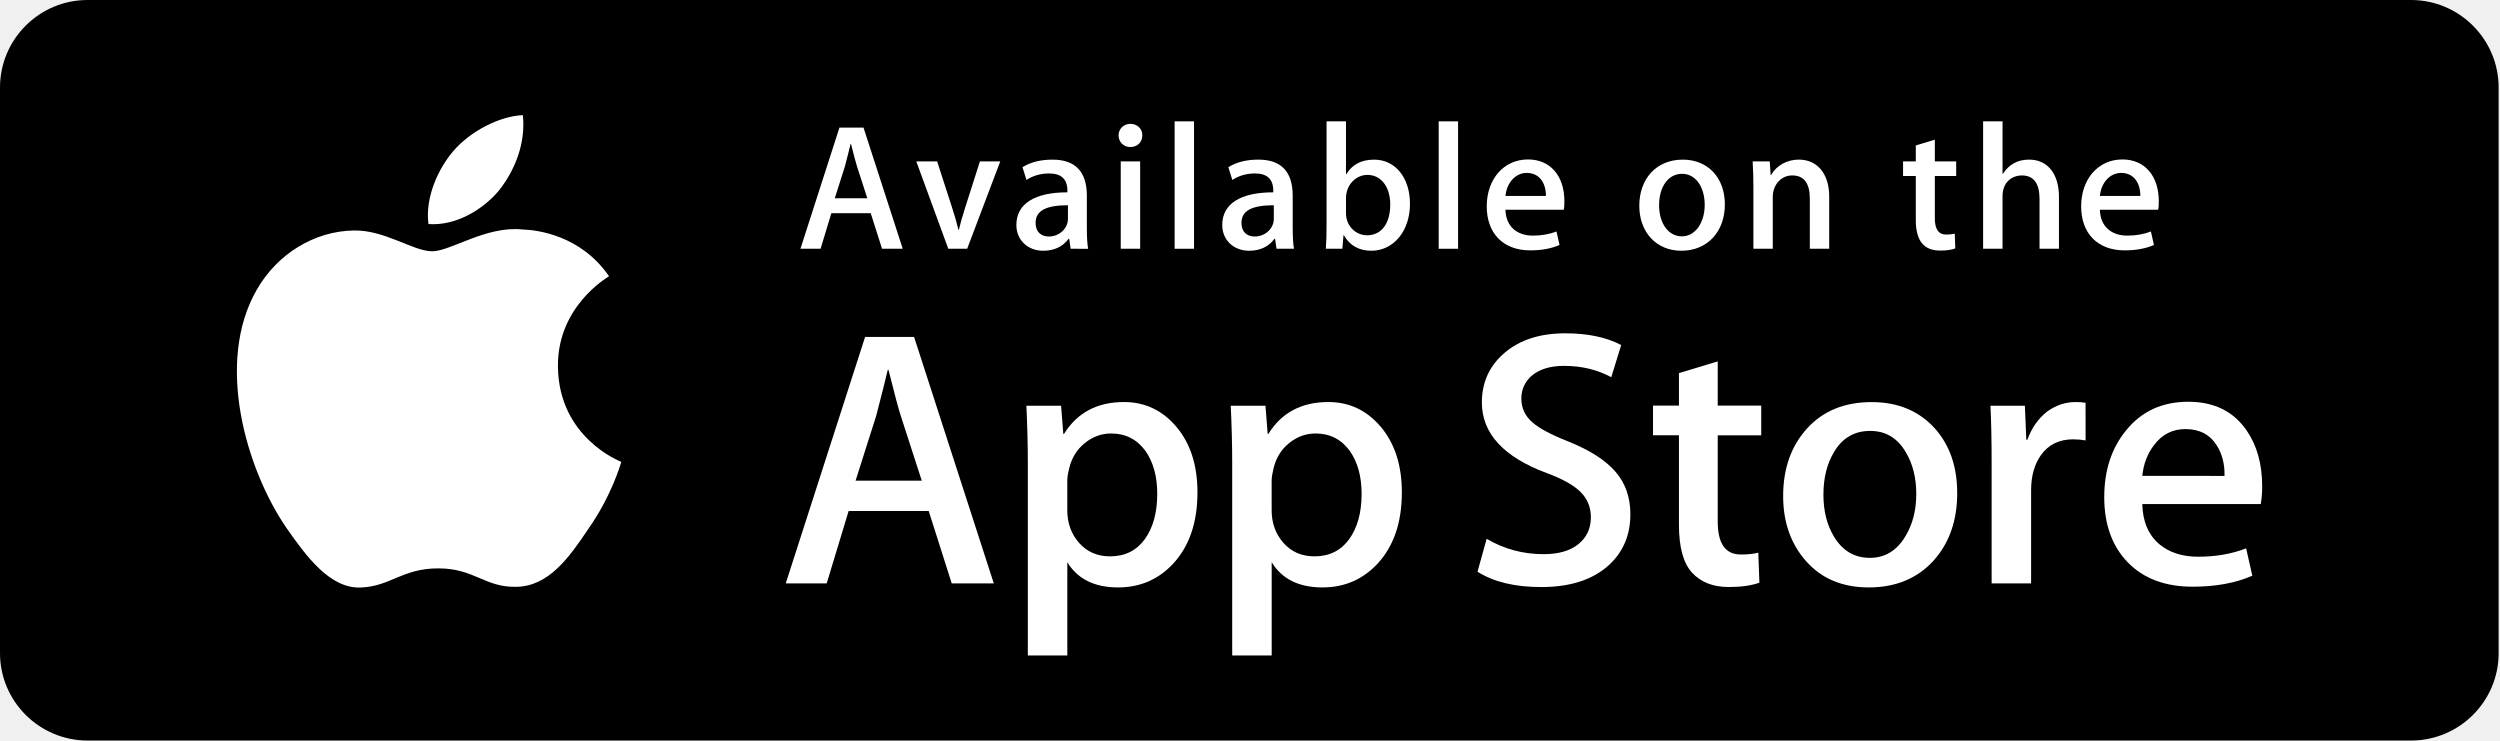
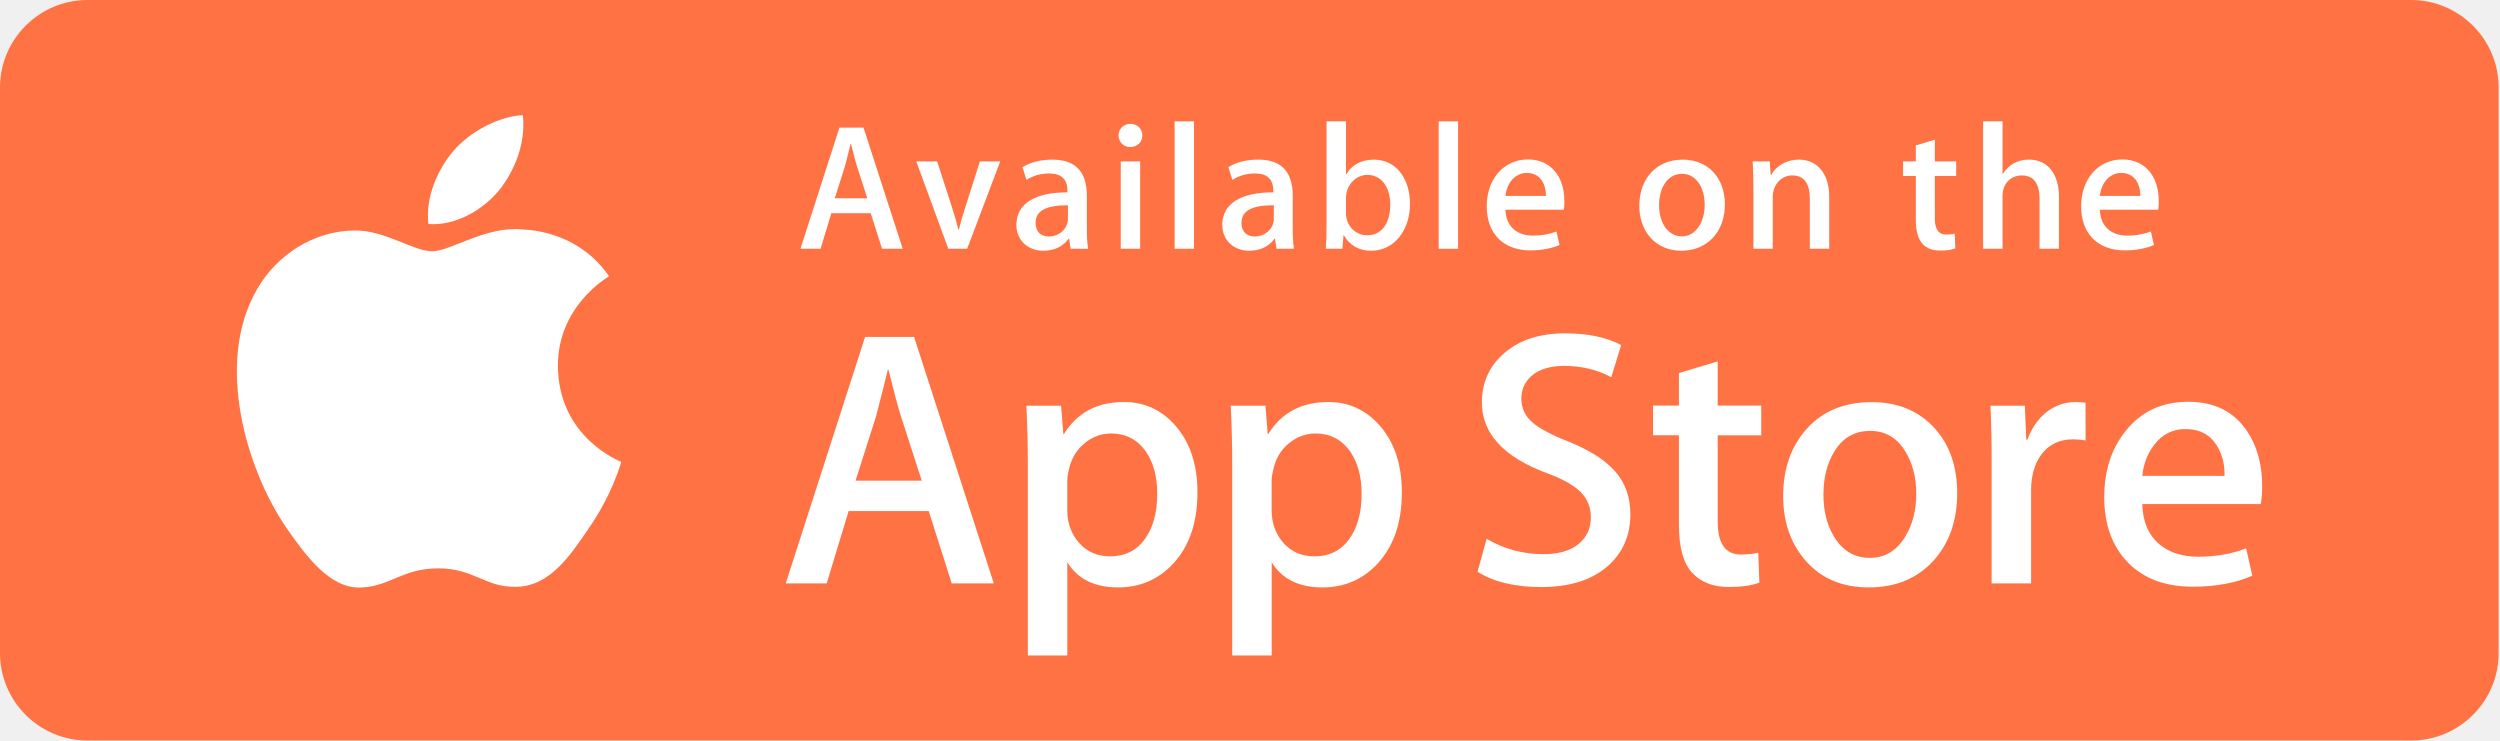
<svg xmlns="http://www.w3.org/2000/svg" version="1.2" baseProfile="tiny" id="Layer_1" x="0px" y="0px" width="135px" height="40px" viewBox="0 0 135 40" xml:space="preserve">
  <g>
    <path fill="#FFFFFF" d="M134.032,35.268c0,2.116-1.714,3.83-3.834,3.83H4.729c-2.119,0-3.839-1.714-3.839-3.83V4.725   c0-2.115,1.72-3.835,3.839-3.835h125.468c2.121,0,3.834,1.72,3.834,3.835L134.032,35.268L134.032,35.268z" />
-     <path d="M130.198,39.989H4.729C2.122,39.989,0,37.872,0,35.268V4.726C0,2.12,2.122,0,4.729,0h125.468   c2.604,0,4.729,2.12,4.729,4.726v30.542C134.928,37.872,132.803,39.989,130.198,39.989L130.198,39.989z" />
-     <path fill="#FFFFFF" d="M30.128,19.784c-0.029-3.223,2.639-4.791,2.761-4.864c-1.511-2.203-3.853-2.504-4.676-2.528   c-1.967-0.207-3.875,1.177-4.877,1.177c-1.022,0-2.565-1.157-4.228-1.123c-2.14,0.033-4.142,1.272-5.24,3.196   c-2.266,3.923-0.576,9.688,1.595,12.859c1.086,1.554,2.355,3.287,4.016,3.226c1.625-0.066,2.232-1.035,4.193-1.035   c1.943,0,2.513,1.035,4.207,0.996c1.744-0.027,2.842-1.56,3.89-3.127c1.255-1.779,1.759-3.533,1.779-3.623   C33.508,24.924,30.162,23.646,30.128,19.784z" />
+     <path fill="#FF7243" d="M130.198,39.989H4.729C2.122,39.989,0,37.872,0,35.268V4.726C0,2.12,2.122,0,4.729,0h125.468   c2.604,0,4.729,2.12,4.729,4.726v30.542C134.928,37.872,132.803,39.989,130.198,39.989L130.198,39.989z" />
+     <path fill="#FFFFFF" d="M30.128,19.784c-0.029-3.223,2.639-4.791,2.761-4.864c-1.511-2.203-3.853-2.504-4.676-2.528   c-1.967-0.207-3.875,1.177-4.877,1.177c-1.022,0-2.565-1.157-4.228-1.123c-2.14,0.033-4.142,1.272-5.24,3.196   c-2.266,3.923-0.576,9.688,1.595,12.859c1.086,1.554,2.355,3.287,4.016,3.226c1.625-0.065,2.232-1.035,4.193-1.035   c1.943,0,2.513,1.035,4.207,0.996c1.744-0.026,2.842-1.56,3.89-3.127c1.255-1.778,1.759-3.533,1.779-3.623   C33.508,24.924,30.162,23.646,30.128,19.784z" />
    <path fill="#FFFFFF" d="M26.928,10.306c0.874-1.093,1.472-2.58,1.306-4.089c-1.265,0.056-2.847,0.875-3.758,1.944   c-0.806,0.942-1.526,2.486-1.34,3.938C24.557,12.205,26.016,11.382,26.928,10.306z" />
    <g>
-       <path fill="#FFFFFF" d="M53.665,31.504h-2.271l-1.244-3.909h-4.324l-1.185,3.909H42.43l4.285-13.308h2.646L53.665,31.504z     M49.775,25.955L48.65,22.48c-0.119-0.355-0.343-1.191-0.671-2.507h-0.04c-0.132,0.566-0.343,1.402-0.632,2.507l-1.106,3.475    H49.775z" />
-       <path fill="#FFFFFF" d="M64.663,26.588c0,1.632-0.443,2.922-1.33,3.869c-0.794,0.843-1.781,1.264-2.958,1.264    c-1.271,0-2.185-0.453-2.74-1.361v5.035h-2.132V25.062c0-1.025-0.027-2.076-0.079-3.154h1.875l0.119,1.521h0.04    c0.711-1.146,1.79-1.719,3.238-1.719c1.132,0,2.077,0.447,2.833,1.342C64.284,23.949,64.663,25.127,64.663,26.588z M62.491,26.666    c0-0.934-0.21-1.704-0.632-2.311c-0.461-0.631-1.08-0.947-1.856-0.947c-0.526,0-1.004,0.176-1.431,0.523    c-0.428,0.35-0.708,0.807-0.839,1.373c-0.066,0.264-0.099,0.479-0.099,0.649v1.601c0,0.697,0.214,1.286,0.642,1.768    c0.428,0.48,0.984,0.721,1.668,0.721c0.803,0,1.428-0.311,1.875-0.928C62.267,28.496,62.491,27.68,62.491,26.666z" />
-       <path fill="#FFFFFF" d="M75.7,26.588c0,1.632-0.443,2.922-1.33,3.869c-0.795,0.843-1.781,1.264-2.959,1.264    c-1.271,0-2.185-0.453-2.74-1.361v5.035h-2.132V25.062c0-1.025-0.027-2.076-0.079-3.154h1.875l0.119,1.521h0.04    c0.71-1.146,1.789-1.719,3.238-1.719c1.131,0,2.076,0.447,2.834,1.342C75.32,23.949,75.7,25.127,75.7,26.588z M73.527,26.666    c0-0.934-0.211-1.704-0.633-2.311c-0.461-0.631-1.078-0.947-1.854-0.947c-0.526,0-1.004,0.176-1.433,0.523    c-0.428,0.35-0.707,0.807-0.838,1.373c-0.065,0.264-0.1,0.479-0.1,0.649v1.601c0,0.697,0.215,1.286,0.641,1.768    c0.428,0.479,0.984,0.721,1.67,0.721c0.804,0,1.429-0.311,1.875-0.928C73.303,28.496,73.527,27.68,73.527,26.666z" />
-       <path fill="#FFFFFF" d="M88.04,27.771c0,1.133-0.396,2.054-1.183,2.765c-0.866,0.776-2.075,1.165-3.625,1.165    c-1.432,0-2.58-0.276-3.446-0.829l0.493-1.777c0.935,0.554,1.962,0.83,3.08,0.83c0.804,0,1.429-0.182,1.875-0.543    c0.447-0.362,0.673-0.846,0.673-1.45c0-0.541-0.187-0.994-0.554-1.363c-0.369-0.368-0.979-0.711-1.836-1.026    c-2.33-0.869-3.496-2.14-3.496-3.812c0-1.092,0.412-1.986,1.234-2.685c0.822-0.698,1.912-1.047,3.268-1.047    c1.211,0,2.22,0.211,3.021,0.632l-0.535,1.738c-0.754-0.408-1.605-0.612-2.557-0.612c-0.752,0-1.342,0.185-1.764,0.553    c-0.355,0.329-0.535,0.73-0.535,1.206c0,0.525,0.205,0.961,0.613,1.303c0.354,0.315,1,0.658,1.934,1.026    c1.146,0.462,1.988,1,2.527,1.618C87.77,26.081,88.04,26.852,88.04,27.771z" />
-       <path fill="#FFFFFF" d="M95.107,23.508h-2.35v4.659c0,1.185,0.414,1.776,1.244,1.776c0.381,0,0.697-0.032,0.947-0.099l0.059,1.619    c-0.42,0.157-0.973,0.236-1.658,0.236c-0.842,0-1.5-0.257-1.975-0.771c-0.473-0.514-0.711-1.375-0.711-2.587v-4.837h-1.4v-1.6h1.4    v-1.757l2.094-0.632v2.389h2.35V23.508z" />
-       <path fill="#FFFFFF" d="M105.689,26.627c0,1.475-0.422,2.686-1.264,3.633c-0.881,0.975-2.053,1.461-3.514,1.461    c-1.41,0-2.531-0.467-3.367-1.4c-0.836-0.935-1.254-2.113-1.254-3.534c0-1.487,0.432-2.705,1.293-3.652    c0.863-0.948,2.025-1.422,3.486-1.422c1.408,0,2.539,0.468,3.395,1.402C105.282,24.021,105.689,25.191,105.689,26.627z     M103.479,26.676c0-0.879-0.19-1.633-0.571-2.264c-0.447-0.762-1.087-1.143-1.916-1.143c-0.854,0-1.509,0.381-1.955,1.143    c-0.382,0.631-0.572,1.398-0.572,2.304c0,0.88,0.19,1.636,0.572,2.265c0.461,0.762,1.104,1.143,1.937,1.143    c0.815,0,1.454-0.389,1.916-1.162C103.282,28.316,103.479,27.557,103.479,26.676z" />
-       <path fill="#FFFFFF" d="M112.622,23.783c-0.211-0.039-0.437-0.059-0.672-0.059c-0.75,0-1.33,0.282-1.738,0.85    c-0.354,0.5-0.532,1.132-0.532,1.895v5.035h-2.132V24.93c0-1.105-0.021-2.113-0.062-3.021h1.857l0.078,1.836h0.059    c0.226-0.631,0.58-1.14,1.066-1.521c0.475-0.343,0.988-0.514,1.541-0.514c0.197,0,0.375,0.014,0.533,0.039L112.622,23.783    L112.622,23.783z" />
-       <path fill="#FFFFFF" d="M122.157,26.252c0,0.382-0.025,0.704-0.078,0.967h-6.396c0.024,0.948,0.334,1.674,0.928,2.174    c0.539,0.446,1.236,0.67,2.092,0.67c0.947,0,1.811-0.15,2.588-0.453l0.334,1.479c-0.908,0.396-1.98,0.593-3.217,0.593    c-1.488,0-2.656-0.438-3.506-1.312c-0.848-0.875-1.273-2.051-1.273-3.524c0-1.446,0.395-2.651,1.186-3.612    c0.828-1.026,1.947-1.539,3.355-1.539c1.383,0,2.43,0.513,3.141,1.539C121.874,24.047,122.157,25.055,122.157,26.252z     M120.124,25.699c0.015-0.633-0.125-1.178-0.414-1.639c-0.369-0.594-0.937-0.89-1.698-0.89c-0.697,0-1.265,0.289-1.697,0.869    c-0.355,0.461-0.566,1.015-0.631,1.658L120.124,25.699L120.124,25.699z" />
+       <path fill="#FFFFFF" d="M53.665,31.504h-2.271l-1.244-3.908h-4.324l-1.185,3.908H42.43l4.285-13.308h2.646L53.665,31.504z     M49.775,25.955L48.65,22.48c-0.119-0.355-0.343-1.191-0.671-2.507h-0.04c-0.132,0.566-0.343,1.402-0.632,2.507l-1.106,3.475    H49.775z" />
+       <path fill="#FFFFFF" d="M64.663,26.588c0,1.633-0.443,2.922-1.33,3.869c-0.794,0.843-1.781,1.264-2.958,1.264    c-1.271,0-2.185-0.453-2.74-1.361v5.035h-2.132V25.062c0-1.025-0.027-2.076-0.079-3.154h1.875l0.119,1.521h0.04    c0.711-1.146,1.79-1.72,3.238-1.72c1.132,0,2.077,0.447,2.833,1.342C64.284,23.949,64.663,25.127,64.663,26.588z M62.491,26.666    c0-0.934-0.21-1.704-0.632-2.311c-0.461-0.631-1.08-0.947-1.856-0.947c-0.526,0-1.004,0.176-1.431,0.523    c-0.428,0.35-0.708,0.807-0.839,1.373c-0.066,0.264-0.099,0.479-0.099,0.648v1.602c0,0.696,0.214,1.285,0.642,1.768    c0.428,0.479,0.984,0.721,1.668,0.721c0.803,0,1.428-0.311,1.875-0.928C62.267,28.496,62.491,27.68,62.491,26.666z" />
+       <path fill="#FFFFFF" d="M75.7,26.588c0,1.633-0.443,2.922-1.33,3.869c-0.795,0.843-1.781,1.264-2.959,1.264    c-1.271,0-2.185-0.453-2.74-1.361v5.035h-2.132V25.062c0-1.025-0.027-2.076-0.079-3.154h1.875l0.119,1.521h0.04    c0.71-1.146,1.789-1.72,3.238-1.72c1.131,0,2.076,0.447,2.834,1.342C75.32,23.949,75.7,25.127,75.7,26.588z M73.527,26.666    c0-0.934-0.211-1.704-0.633-2.311c-0.461-0.631-1.078-0.947-1.854-0.947c-0.526,0-1.004,0.176-1.433,0.523    c-0.428,0.35-0.707,0.807-0.838,1.373c-0.065,0.264-0.101,0.479-0.101,0.648v1.602c0,0.696,0.215,1.285,0.642,1.768    c0.428,0.479,0.983,0.721,1.67,0.721c0.804,0,1.429-0.311,1.875-0.928C73.303,28.496,73.527,27.68,73.527,26.666z" />
+       <path fill="#FFFFFF" d="M88.04,27.771c0,1.133-0.396,2.054-1.183,2.765c-0.866,0.776-2.075,1.165-3.625,1.165    c-1.433,0-2.58-0.276-3.446-0.829l0.493-1.776c0.935,0.553,1.962,0.829,3.08,0.829c0.804,0,1.429-0.182,1.875-0.543    c0.447-0.362,0.673-0.846,0.673-1.45c0-0.541-0.187-0.994-0.554-1.363c-0.369-0.367-0.979-0.711-1.836-1.025    c-2.33-0.869-3.496-2.141-3.496-3.812c0-1.092,0.412-1.985,1.233-2.685c0.822-0.698,1.912-1.047,3.269-1.047    c1.211,0,2.22,0.211,3.021,0.632l-0.535,1.738c-0.754-0.408-1.604-0.612-2.557-0.612c-0.752,0-1.343,0.185-1.765,0.553    c-0.354,0.329-0.535,0.73-0.535,1.206c0,0.525,0.205,0.961,0.613,1.303c0.354,0.315,1,0.658,1.935,1.027    c1.146,0.461,1.987,1,2.526,1.617C87.77,26.081,88.04,26.852,88.04,27.771z" />
+       <path fill="#FFFFFF" d="M95.107,23.508h-2.351v4.659c0,1.185,0.414,1.776,1.244,1.776c0.381,0,0.697-0.032,0.947-0.1l0.059,1.619    c-0.42,0.157-0.973,0.236-1.657,0.236c-0.843,0-1.5-0.258-1.976-0.771c-0.474-0.514-0.711-1.375-0.711-2.587v-4.837h-1.399v-1.6    h1.399v-1.757l2.094-0.632v2.389h2.351V23.508z" />
+       <path fill="#FFFFFF" d="M105.689,26.627c0,1.475-0.422,2.686-1.265,3.633c-0.881,0.975-2.053,1.461-3.514,1.461    c-1.41,0-2.531-0.467-3.367-1.4c-0.836-0.935-1.254-2.112-1.254-3.533c0-1.487,0.433-2.705,1.293-3.652    c0.862-0.947,2.024-1.422,3.485-1.422c1.408,0,2.539,0.469,3.396,1.402C105.282,24.021,105.689,25.191,105.689,26.627z     M103.479,26.676c0-0.879-0.189-1.633-0.57-2.264c-0.447-0.762-1.088-1.143-1.916-1.143c-0.854,0-1.51,0.381-1.955,1.143    c-0.383,0.631-0.572,1.398-0.572,2.304c0,0.88,0.189,1.636,0.572,2.265c0.461,0.763,1.104,1.144,1.938,1.144    c0.814,0,1.453-0.39,1.916-1.162C103.282,28.316,103.479,27.557,103.479,26.676z" />
+       <path fill="#FFFFFF" d="M112.622,23.783c-0.211-0.039-0.437-0.059-0.672-0.059c-0.75,0-1.33,0.281-1.738,0.85    c-0.354,0.5-0.532,1.132-0.532,1.895v5.035h-2.132V24.93c0-1.104-0.021-2.113-0.062-3.021h1.856l0.078,1.836h0.06    c0.226-0.631,0.58-1.14,1.065-1.521c0.476-0.344,0.988-0.515,1.541-0.515c0.197,0,0.375,0.015,0.533,0.039L112.622,23.783    L112.622,23.783z" />
+       <path fill="#FFFFFF" d="M122.157,26.252c0,0.382-0.025,0.704-0.078,0.967h-6.396c0.023,0.948,0.334,1.674,0.928,2.174    c0.539,0.446,1.236,0.67,2.092,0.67c0.947,0,1.811-0.149,2.588-0.453l0.334,1.479c-0.908,0.396-1.98,0.593-3.217,0.593    c-1.488,0-2.656-0.438-3.506-1.312c-0.848-0.875-1.273-2.052-1.273-3.524c0-1.445,0.395-2.65,1.186-3.611    c0.828-1.026,1.947-1.539,3.355-1.539c1.383,0,2.43,0.513,3.141,1.539C121.874,24.047,122.157,25.055,122.157,26.252z     M120.124,25.699c0.015-0.633-0.125-1.178-0.414-1.639c-0.369-0.595-0.937-0.891-1.698-0.891c-0.697,0-1.265,0.289-1.697,0.869    c-0.354,0.461-0.565,1.016-0.631,1.658L120.124,25.699L120.124,25.699z" />
    </g>
    <g>
      <path fill="#FFFFFF" d="M48.747,13.433H47.63l-0.611-1.921h-2.125l-0.583,1.921h-1.087l2.106-6.541h1.3L48.747,13.433z     M46.835,10.706l-0.553-1.708c-0.058-0.175-0.165-0.582-0.33-1.232h-0.02c-0.068,0.281-0.165,0.689-0.311,1.232l-0.543,1.708    H46.835z" />
      <path fill="#FFFFFF" d="M54.013,8.717l-1.786,4.716h-1.019L49.48,8.717h1.126l0.806,2.494c0.136,0.417,0.252,0.815,0.339,1.193    h0.029c0.078-0.339,0.194-0.737,0.339-1.193l0.796-2.494H54.013z" />
      <path fill="#FFFFFF" d="M57.815,13.433l-0.078-0.543h-0.029c-0.32,0.437-0.786,0.65-1.378,0.65c-0.844,0-1.446-0.592-1.446-1.388    c0-1.164,1.009-1.766,2.756-1.766v-0.087c0-0.621-0.33-0.932-0.98-0.932c-0.466,0-0.874,0.117-1.232,0.35l-0.213-0.689    c0.437-0.272,0.98-0.408,1.621-0.408c1.232,0,1.854,0.65,1.854,1.951v1.737c0,0.476,0.02,0.845,0.068,1.126L57.815,13.433    L57.815,13.433z M57.669,11.084c-1.165,0-1.747,0.282-1.747,0.951c0,0.495,0.301,0.737,0.718,0.737    c0.534,0,1.029-0.407,1.029-0.96V11.084z" />
      <path fill="#FFFFFF" d="M61.024,7.94c-0.349,0-0.621-0.272-0.621-0.631s0.281-0.621,0.641-0.621c0.359,0,0.65,0.262,0.64,0.621    C61.684,7.688,61.413,7.94,61.024,7.94z M61.568,13.433H60.52V8.717h1.048V13.433z" />
      <path fill="#FFFFFF" d="M64.478,13.433H63.43v-6.88h1.048V13.433z" />
-       <path fill="#FFFFFF" d="M68.932,13.433l-0.078-0.543h-0.029c-0.32,0.437-0.786,0.65-1.378,0.65c-0.844,0-1.446-0.592-1.446-1.388    c0-1.164,1.009-1.766,2.756-1.766v-0.087c0-0.621-0.33-0.932-0.98-0.932c-0.466,0-0.874,0.117-1.232,0.35l-0.214-0.69    c0.437-0.272,0.98-0.408,1.621-0.408c1.232,0,1.854,0.65,1.854,1.951v1.737c0,0.476,0.021,0.845,0.067,1.126H68.932z     M68.786,11.084c-1.165,0-1.747,0.282-1.747,0.951c0,0.495,0.301,0.737,0.718,0.737c0.534,0,1.029-0.407,1.029-0.96V11.084z" />
-       <path fill="#FFFFFF" d="M74.052,13.54c-0.669,0-1.163-0.282-1.483-0.835h-0.021l-0.06,0.728h-0.893    c0.029-0.378,0.039-0.806,0.039-1.271V6.553h1.049v2.854h0.02c0.311-0.524,0.814-0.786,1.504-0.786    c1.136,0,1.932,0.971,1.932,2.387C76.139,12.472,75.255,13.54,74.052,13.54z M73.839,9.444c-0.603,0-1.155,0.524-1.155,1.252    v0.825c0,0.65,0.496,1.184,1.137,1.184c0.785,0,1.252-0.64,1.252-1.659C75.072,10.095,74.586,9.444,73.839,9.444z" />
+       <path fill="#FFFFFF" d="M68.932,13.433l-0.078-0.543h-0.028c-0.32,0.437-0.786,0.65-1.378,0.65c-0.844,0-1.446-0.592-1.446-1.388    c0-1.164,1.009-1.766,2.756-1.766v-0.087c0-0.621-0.33-0.932-0.98-0.932c-0.466,0-0.874,0.117-1.232,0.35l-0.214-0.69    c0.437-0.272,0.98-0.408,1.621-0.408c1.231,0,1.854,0.65,1.854,1.951v1.737c0,0.476,0.021,0.845,0.066,1.126H68.932z     M68.786,11.084c-1.165,0-1.747,0.282-1.747,0.951c0,0.495,0.301,0.737,0.718,0.737c0.534,0,1.029-0.407,1.029-0.96V11.084z" />
+       <path fill="#FFFFFF" d="M74.052,13.54c-0.669,0-1.163-0.282-1.483-0.835h-0.021l-0.06,0.728h-0.893    c0.028-0.378,0.038-0.806,0.038-1.271V6.553h1.05v2.854h0.02c0.311-0.524,0.814-0.786,1.504-0.786    c1.136,0,1.932,0.971,1.932,2.387C76.139,12.472,75.255,13.54,74.052,13.54z M73.839,9.444c-0.603,0-1.155,0.524-1.155,1.252    v0.825c0,0.65,0.496,1.184,1.137,1.184c0.785,0,1.253-0.64,1.253-1.659C75.072,10.095,74.586,9.444,73.839,9.444z" />
      <path fill="#FFFFFF" d="M78.736,13.433h-1.047v-6.88h1.047V13.433z" />
-       <path fill="#FFFFFF" d="M84.441,11.327h-3.146c0.021,0.893,0.611,1.397,1.485,1.397c0.466,0,0.893-0.078,1.271-0.223l0.163,0.728    c-0.446,0.194-0.97,0.291-1.581,0.291c-1.476,0-2.349-0.932-2.349-2.377c0-1.446,0.894-2.533,2.231-2.533    c1.203,0,1.961,0.893,1.961,2.242C84.48,11.036,84.471,11.201,84.441,11.327z M83.48,10.58c0-0.728-0.369-1.242-1.039-1.242    c-0.602,0-1.076,0.524-1.146,1.242H83.48z" />
-       <path fill="#FFFFFF" d="M90.793,13.54c-1.378,0-2.271-1.029-2.271-2.426c0-1.456,0.912-2.494,2.35-2.494    c1.357,0,2.271,0.98,2.271,2.417C93.143,12.511,92.201,13.54,90.793,13.54z M90.833,9.386c-0.757,0-1.242,0.708-1.242,1.698    c0,0.971,0.495,1.679,1.232,1.679s1.231-0.757,1.231-1.699C92.055,10.104,91.57,9.386,90.833,9.386z" />
-       <path fill="#FFFFFF" d="M98.777,13.433H97.73v-2.708c0-0.834-0.32-1.252-0.951-1.252c-0.621,0-1.049,0.534-1.049,1.155v2.805    h-1.047v-3.368c0-0.417-0.011-0.864-0.039-1.349h0.922l0.049,0.728h0.029c0.28-0.504,0.854-0.825,1.494-0.825    c0.989,0,1.639,0.757,1.639,1.989V13.433L98.777,13.433z" />
-       <path fill="#FFFFFF" d="M105.634,9.503h-1.153v2.29c0,0.583,0.203,0.874,0.61,0.874c0.185,0,0.341-0.02,0.466-0.049l0.029,0.796    c-0.204,0.078-0.477,0.117-0.814,0.117c-0.826,0-1.319-0.456-1.319-1.65V9.503h-0.688V8.717h0.688V7.853l1.028-0.311v1.174h1.153    V9.503z" />
-       <path fill="#FFFFFF" d="M111.184,13.433h-1.049v-2.688c0-0.844-0.32-1.271-0.951-1.271c-0.543,0-1.047,0.369-1.047,1.116v2.843    h-1.049v-6.88h1.049v2.833h0.02c0.33-0.514,0.806-0.767,1.417-0.767c0.999,0,1.61,0.776,1.61,2.009V13.433z" />
-       <path fill="#FFFFFF" d="M116.539,11.327h-3.145c0.02,0.893,0.61,1.397,1.484,1.397c0.467,0,0.893-0.078,1.271-0.223l0.164,0.728    c-0.446,0.194-0.971,0.291-1.582,0.291c-1.476,0-2.349-0.932-2.349-2.377c0-1.446,0.894-2.533,2.231-2.533    c1.203,0,1.961,0.893,1.961,2.242C116.578,11.036,116.568,11.201,116.539,11.327z M115.578,10.58c0-0.728-0.368-1.242-1.038-1.242    c-0.603,0-1.077,0.524-1.146,1.242H115.578z" />
+       <path fill="#FFFFFF" d="M84.441,11.327h-3.146c0.021,0.893,0.611,1.397,1.484,1.397c0.467,0,0.894-0.078,1.271-0.223l0.163,0.728    c-0.446,0.194-0.97,0.291-1.581,0.291c-1.476,0-2.349-0.932-2.349-2.377c0-1.446,0.894-2.533,2.231-2.533    c1.202,0,1.961,0.893,1.961,2.242C84.48,11.036,84.471,11.201,84.441,11.327z M83.48,10.58c0-0.728-0.369-1.242-1.039-1.242    c-0.603,0-1.076,0.524-1.146,1.242H83.48z" />
+       <path fill="#FFFFFF" d="M90.793,13.54c-1.378,0-2.271-1.029-2.271-2.426c0-1.456,0.912-2.494,2.351-2.494    c1.356,0,2.271,0.98,2.271,2.417C93.143,12.511,92.201,13.54,90.793,13.54z M90.833,9.386c-0.757,0-1.242,0.708-1.242,1.698    c0,0.971,0.495,1.679,1.232,1.679s1.231-0.757,1.231-1.699C92.055,10.104,91.57,9.386,90.833,9.386z" />
+       <path fill="#FFFFFF" d="M98.777,13.433H97.73v-2.708c0-0.834-0.32-1.252-0.951-1.252c-0.621,0-1.049,0.534-1.049,1.155v2.805    h-1.047v-3.368c0-0.417-0.012-0.864-0.039-1.349h0.922l0.049,0.728h0.029c0.279-0.504,0.854-0.825,1.494-0.825    c0.988,0,1.639,0.757,1.639,1.989V13.433L98.777,13.433z" />
+       <path fill="#FFFFFF" d="M105.634,9.503h-1.153v2.29c0,0.583,0.203,0.874,0.61,0.874c0.185,0,0.341-0.02,0.466-0.049l0.029,0.796    c-0.204,0.078-0.477,0.117-0.814,0.117c-0.826,0-1.318-0.456-1.318-1.65V9.503h-0.688V8.717h0.688V7.853l1.027-0.311v1.174h1.153    V9.503z" />
+       <path fill="#FFFFFF" d="M111.184,13.433h-1.049v-2.688c0-0.844-0.32-1.271-0.951-1.271c-0.543,0-1.047,0.369-1.047,1.116v2.843    h-1.049v-6.88h1.049v2.833h0.021c0.329-0.514,0.806-0.767,1.417-0.767c0.999,0,1.609,0.776,1.609,2.009V13.433z" />
+       <path fill="#FFFFFF" d="M116.539,11.327h-3.145c0.02,0.893,0.609,1.397,1.483,1.397c0.468,0,0.894-0.078,1.271-0.223l0.164,0.728    c-0.445,0.194-0.971,0.291-1.582,0.291c-1.476,0-2.349-0.932-2.349-2.377c0-1.446,0.894-2.533,2.231-2.533    c1.203,0,1.961,0.893,1.961,2.242C116.578,11.036,116.568,11.201,116.539,11.327z M115.578,10.58c0-0.728-0.368-1.242-1.038-1.242    c-0.603,0-1.077,0.524-1.146,1.242H115.578z" />
    </g>
  </g>
</svg>
